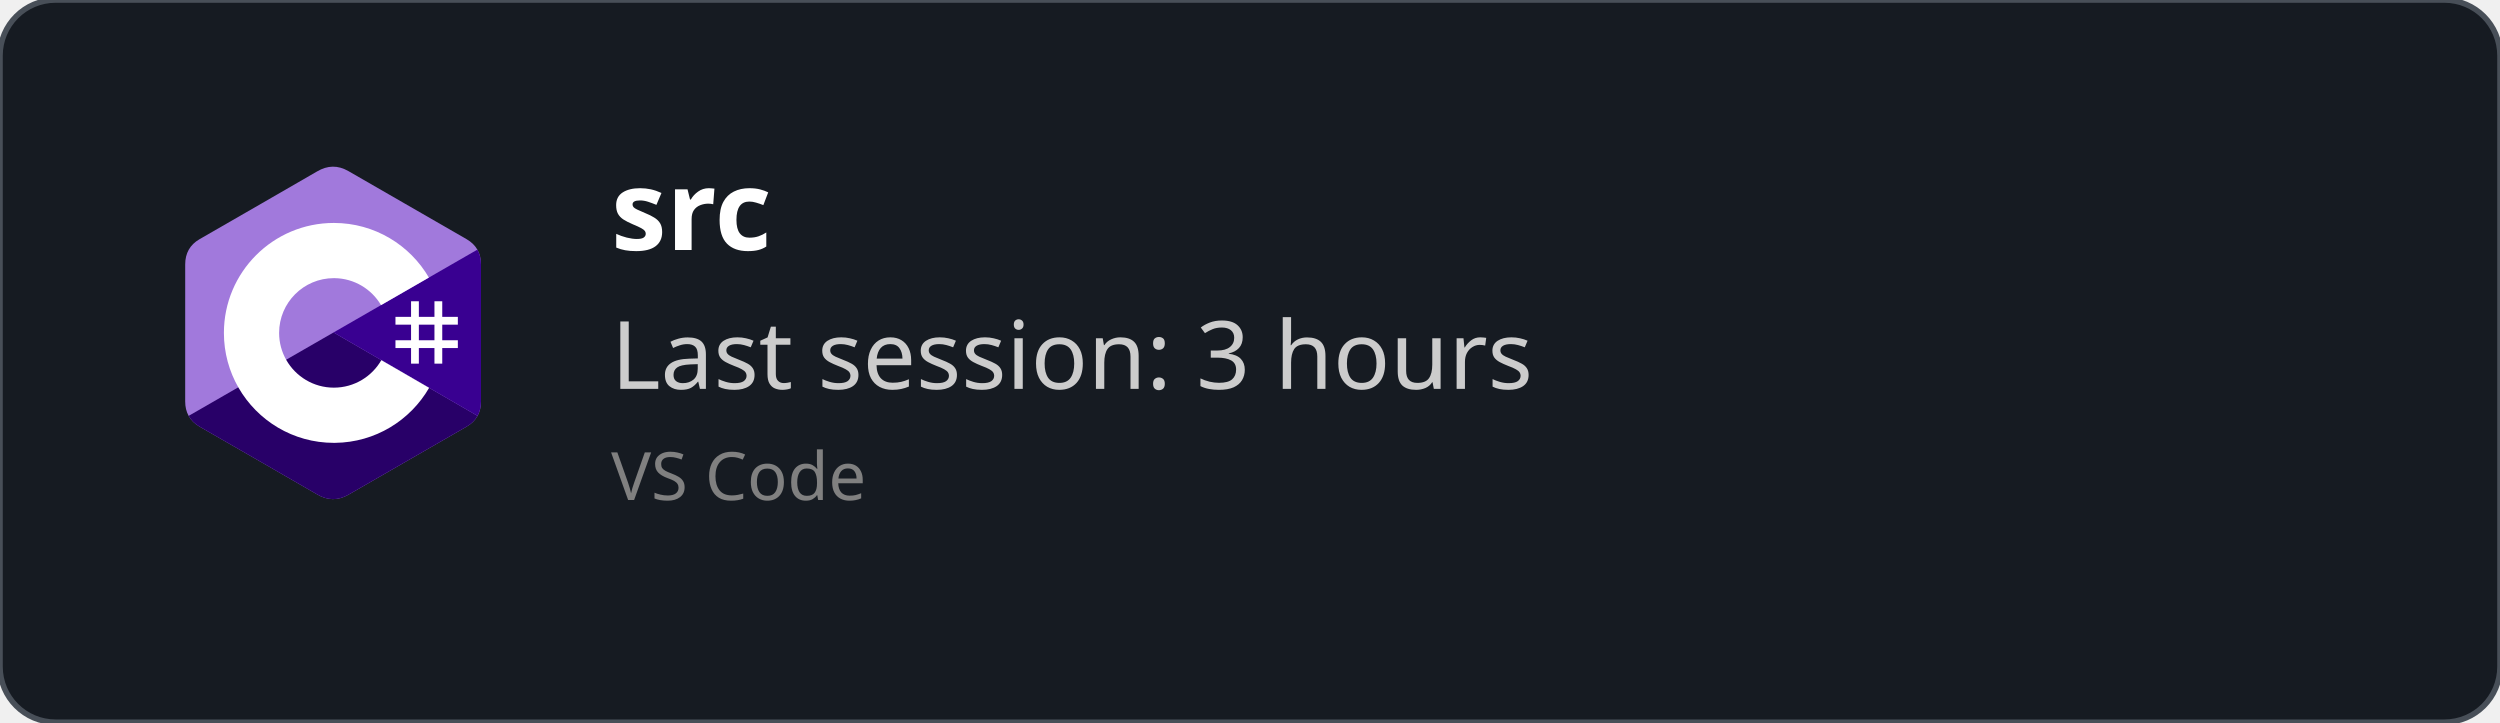
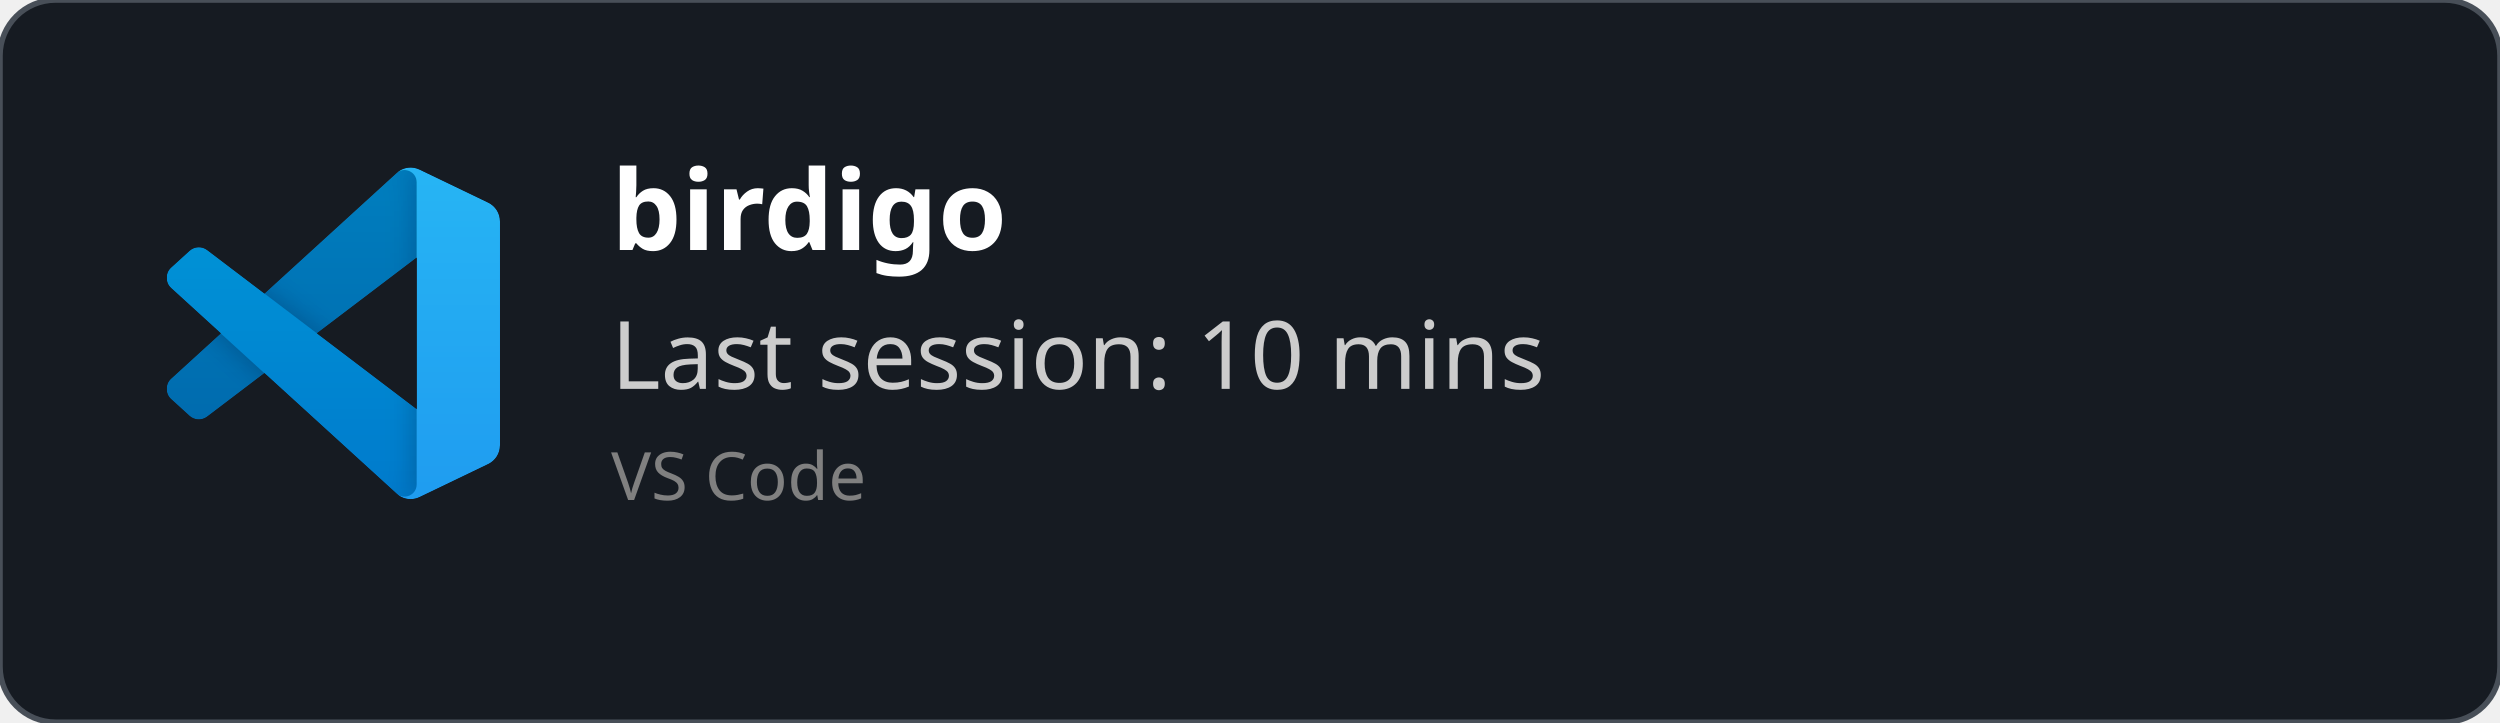
<svg xmlns="http://www.w3.org/2000/svg" width="450" height="130" viewBox="0 0 450 130" fill="none" role="img">
  <style>
    *{
        font-family: 'Segoe UI', Ubuntu, monospace
    }
    </style>
  <defs>
    <clipPath id="horizontalClip" x="20" y="20" width="500" height="200">
      <rect x="90" y="20" width="300" height="50" />
    </clipPath>
  </defs>
  <rect width="450" height="130" fill="rgba(22,27,34)" stroke="#484f58" stroke-width="1" fill-opacity="1" stroke-opacity="1" x="0" y="0" rx="10px" ry="10px">
    </rect>
-   <svg width="60" height="60" x="30" y="30" viewBox="0 0 256 288" version="1.1" preserveAspectRatio="xMidYMid">
-     <g>
-       <path d="M255.569,84.452 C255.567,79.622 254.534,75.354 252.445,71.691 C250.393,68.089 247.32,65.07 243.198,62.683 C209.173,43.064 175.115,23.505 141.101,3.866 C131.931,-1.428 123.04,-1.235 113.938,4.135 C100.395,12.122 32.59,50.969 12.385,62.672 C4.064,67.489 0.015,74.861 0.013,84.443 C0,123.898 0.013,163.352 0,202.808 C0,207.532 0.991,211.717 2.988,215.325 C5.041,219.036 8.157,222.138 12.374,224.579 C32.58,236.282 100.394,275.126 113.934,283.115 C123.04,288.488 131.931,288.68 141.104,283.384 C175.119,263.744 209.179,244.186 243.209,224.567 C247.426,222.127 250.542,219.023 252.595,215.315 C254.589,211.707 255.582,207.522 255.582,202.797 C255.582,202.797 255.582,123.908 255.569,84.452" fill="#A179DC" fill-rule="nonzero" />
-       <path d="M128.182,143.241 L2.988,215.325 C5.041,219.036 8.157,222.138 12.374,224.579 C32.58,236.282 100.394,275.126 113.934,283.115 C123.04,288.488 131.931,288.68 141.104,283.384 C175.119,263.744 209.179,244.186 243.209,224.567 C247.426,222.127 250.542,219.023 252.595,215.315 L128.182,143.241" fill="#280068" fill-rule="nonzero" />
-       <path d="M255.569,84.452 C255.567,79.622 254.534,75.354 252.445,71.691 L128.182,143.241 L252.595,215.315 C254.589,211.707 255.58,207.522 255.582,202.797 C255.582,202.797 255.582,123.908 255.569,84.452" fill="#390091" fill-rule="nonzero" />
-       <path d="M201.892,116.294 L201.892,129.768 L215.366,129.768 L215.366,116.294 L222.103,116.294 L222.103,129.768 L235.577,129.768 L235.577,136.505 L222.103,136.505 L222.103,149.978 L235.577,149.978 L235.577,156.715 L222.103,156.715 L222.103,170.189 L215.366,170.189 L215.366,156.715 L201.892,156.715 L201.892,170.189 L195.155,170.189 L195.155,156.715 L181.682,156.715 L181.682,149.978 L195.155,149.978 L195.155,136.505 L181.682,136.505 L181.682,129.768 L195.155,129.768 L195.155,116.294 L201.892,116.294 Z M215.366,136.505 L201.892,136.505 L201.892,149.978 L215.366,149.978 L215.366,136.505 Z" fill="#FFFFFF" />
-       <path d="M128.457,48.626 C163.601,48.626 194.284,67.712 210.719,96.082 L210.558,95.809 L169.21,119.617 C161.063,105.824 146.128,96.515 128.996,96.323 L128.457,96.32 C102.331,96.32 81.151,117.5 81.151,143.625 C81.151,152.169 83.428,160.178 87.39,167.095 C95.544,181.33 110.873,190.931 128.457,190.931 C146.15,190.931 161.566,181.208 169.678,166.821 L169.481,167.166 L210.768,191.084 C194.513,219.213 164.25,238.241 129.515,238.62 L128.457,238.626 C93.202,238.626 62.432,219.422 46.038,190.902 C38.035,176.979 33.456,160.838 33.456,143.625 C33.456,91.159 75.988,48.626 128.457,48.626 Z" fill="#FFFFFF" fill-rule="nonzero" />
+   <svg width="60" height="60" x="30" y="30" viewBox="0 0 100 100" fill="none" id="vscode">
+     <mask id="mask0" mask-type="alpha" maskUnits="userSpaceOnUse" x="0" y="0" width="100" height="100">
+       <path fill-rule="evenodd" clip-rule="evenodd" d="M70.912 99.317C72.487 99.931 74.283 99.891 75.873 99.126L96.461 89.22C98.624 88.179 100 85.989 100 83.587V16.413C100 14.011 98.624 11.822 96.461 10.781L75.873 0.874C73.786 -0.13 71.345 0.116 69.513 1.447C69.252 1.637 69.003 1.849 68.769 2.083L29.355 38.041L12.187 25.01C10.589 23.797 8.354 23.896 6.869 25.246L1.363 30.255C-0.453 31.906 -0.455 34.763 1.359 36.417L16.247 50L1.359 63.583C-0.455 65.237 -0.453 68.094 1.363 69.745L6.869 74.754C8.354 76.104 10.589 76.204 12.187 74.99L29.355 61.959L68.769 97.917C69.392 98.541 70.125 99.01 70.912 99.317ZM75.015 27.299L45.109 50L75.015 72.701V27.299Z" fill="white" />
+     </mask>
+     <g mask="url(#mask0)">
+       <path d="M96.461 10.796L75.857 0.876C73.472 -0.273 70.622 0.212 68.75 2.083L1.299 63.583C-0.516 65.237 -0.514 68.094 1.303 69.745L6.813 74.754C8.298 76.104 10.535 76.204 12.134 74.99L93.361 13.37C96.086 11.303 100 13.246 100 16.667V16.427C100 14.027 98.625 11.838 96.461 10.796Z" fill="#0065A9" />
+       <g filter="url(#filter0_d)">
+         <path d="M96.461 89.204L75.857 99.124C73.472 100.273 70.622 99.788 68.75 97.917L1.299 36.417C-0.516 34.763 -0.514 31.906 1.303 30.255L6.813 25.246C8.298 23.896 10.535 23.796 12.134 25.009L93.361 86.63C96.086 88.697 100 86.754 100 83.333V83.573C100 85.974 98.625 88.162 96.461 89.204Z" fill="#007ACC" />
+       </g>
+       <g filter="url(#filter1_d)">
+         <path d="M75.858 99.126C73.472 100.274 70.622 99.788 68.75 97.917C71.056 100.223 75 98.59 75 95.328V4.672C75 1.41 71.056 -0.223 68.75 2.083C70.622 0.211 73.472 -0.274 75.858 0.874L96.459 10.781C98.623 11.822 100 14.011 100 16.413V83.587C100 85.989 98.623 88.179 96.459 89.22L75.858 99.126Z" fill="#1F9CF0" />
+       </g>
+       <g style="mix-blend-mode:overlay" opacity="0.25">
+         <path fill-rule="evenodd" clip-rule="evenodd" d="M70.851 99.317C72.426 99.931 74.222 99.891 75.812 99.126L96.4 89.22C98.563 88.179 99.939 85.989 99.939 83.587V16.413C99.939 14.011 98.564 11.822 96.4 10.781L75.812 0.874C73.725 -0.13 71.284 0.116 69.453 1.447C69.191 1.637 68.942 1.849 68.708 2.083L29.294 38.041L12.126 25.01C10.528 23.796 8.293 23.896 6.809 25.246L1.302 30.255C-0.513 31.906 -0.515 34.763 1.298 36.417L16.186 50L1.298 63.583C-0.515 65.237 -0.513 68.094 1.302 69.745L6.809 74.754C8.293 76.104 10.528 76.204 12.126 74.99L29.294 61.959L68.708 97.917C69.332 98.54 70.064 99.01 70.851 99.317ZM74.954 27.299L45.048 50L74.954 72.701V27.299Z" fill="url(#paint0_linear)" />
+       </g>
    </g>
+     <defs>
+       <filter id="filter0_d" x="-8.394" y="15.829" width="116.727" height="92.246" filterUnits="userSpaceOnUse" color-interpolation-filters="sRGB">
+         <feFlood flood-opacity="0" result="BackgroundImageFix" />
+         <feColorMatrix in="SourceAlpha" type="matrix" values="0 0 0 0 0 0 0 0 0 0 0 0 0 0 0 0 0 0 127 0" />
+         <feOffset />
+         <feGaussianBlur stdDeviation="4.167" />
+         <feColorMatrix type="matrix" values="0 0 0 0 0 0 0 0 0 0 0 0 0 0 0 0 0 0 0.25 0" />
+         <feBlend mode="overlay" in2="BackgroundImageFix" result="effect1_dropShadow" />
+         <feBlend mode="normal" in="SourceGraphic" in2="effect1_dropShadow" result="shape" />
+       </filter>
+       <filter id="filter1_d" x="60.417" y="-8.076" width="47.917" height="116.151" filterUnits="userSpaceOnUse" color-interpolation-filters="sRGB">
+         <feFlood flood-opacity="0" result="BackgroundImageFix" />
+         <feColorMatrix in="SourceAlpha" type="matrix" values="0 0 0 0 0 0 0 0 0 0 0 0 0 0 0 0 0 0 127 0" />
+         <feOffset />
+         <feGaussianBlur stdDeviation="4.167" />
+         <feColorMatrix type="matrix" values="0 0 0 0 0 0 0 0 0 0 0 0 0 0 0 0 0 0 0.25 0" />
+         <feBlend mode="overlay" in2="BackgroundImageFix" result="effect1_dropShadow" />
+         <feBlend mode="normal" in="SourceGraphic" in2="effect1_dropShadow" result="shape" />
+       </filter>
+       <linearGradient id="paint0_linear" x1="49.939" y1="0.258" x2="49.939" y2="99.742" gradientUnits="userSpaceOnUse">
+         <stop stop-color="white" />
+         <stop offset="1" stop-color="white" stop-opacity="0" />
+       </linearGradient>
+     </defs>
  </svg>
  <text x="110" y="45" font-size="20" clip-path="url(#horizontalClip)" font-weight="bold" font-family="Ubuntu" fill="white">
-     src
+     birdigo
    </text>
  <text x="110" y="70" font-size="17px" font-family="Ubuntu" fill="#ccc">
-     Last session: 3 hours
+     Last session: 10 mins
    </text>
  <text x="110" y="90" font-size="12px" font-family="Ubuntu" fill="grey">
    VS Code
    </text>
</svg>
